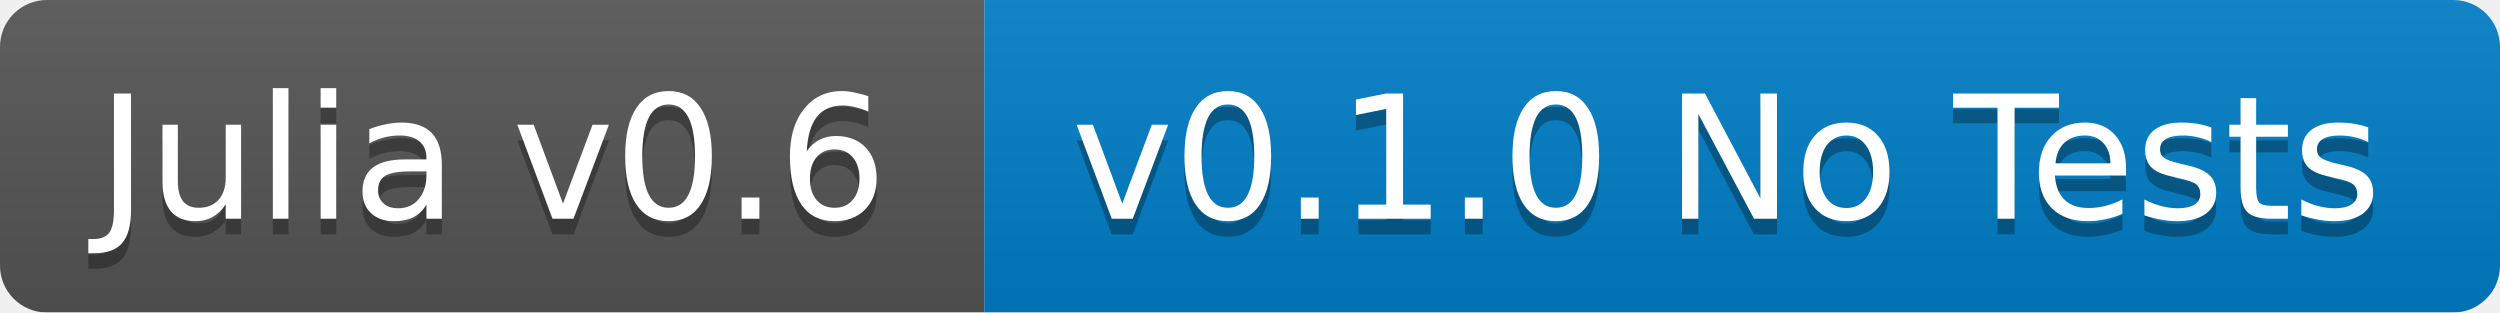
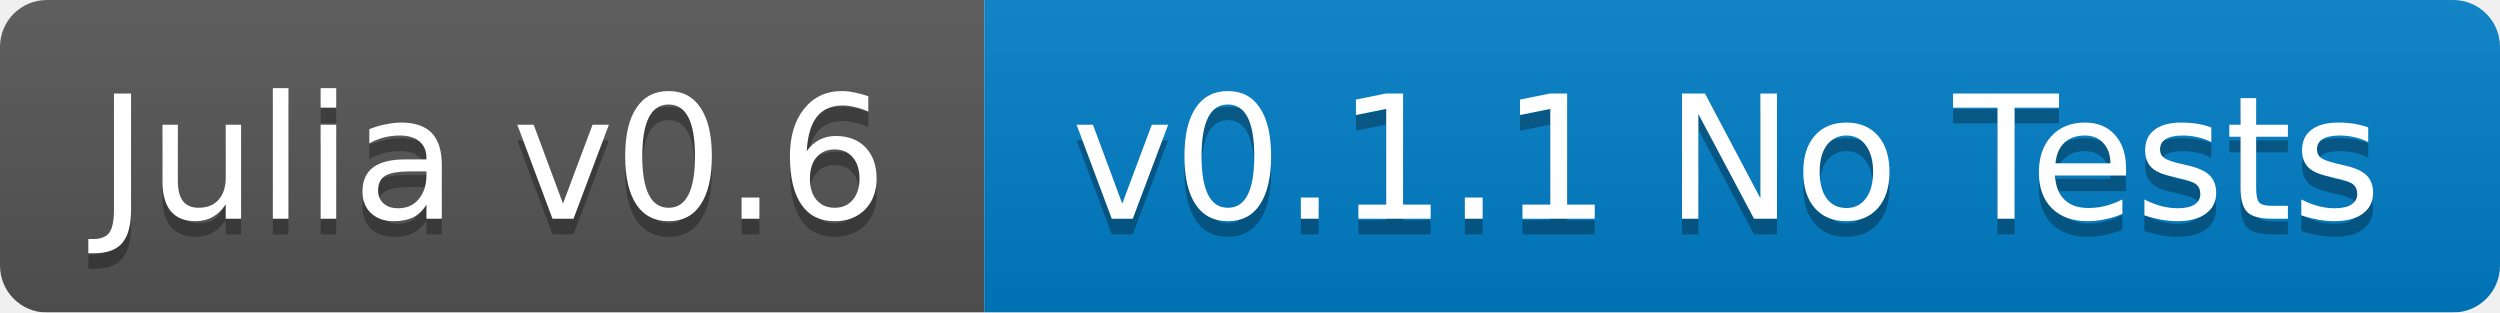
<svg xmlns="http://www.w3.org/2000/svg" width="160" height="20">
  <linearGradient id="b" x2="0" y2="100%">
    <stop offset="0" stop-color="#bbb" stop-opacity=".1" />
    <stop offset="1" stop-opacity=".1" />
  </linearGradient>
  <mask id="a">
    <rect width="160" height="20" rx="3" fill="#fff" />
  </mask>
  <g mask="url(#a)">
    <path fill="#555" d="M0 0h63v20H0z" />
    <path fill="#007ec6" d="M63 0h97v20H63z" />
    <path fill="url(#b)" d="M0 0h160v20H0z" />
  </g>
  <g fill="#fff" text-anchor="middle" font-family="DejaVu Sans,Verdana,Geneva,sans-serif" font-size="11">
    <text x="31.5" y="15" fill="#010101" fill-opacity=".3">Julia v0.6</text>
    <text x="31.5" y="14">Julia v0.6</text>
-     <text x="110.5" y="15" fill="#010101" fill-opacity=".3">v0.1.0 No Tests</text>
-     <text x="110.5" y="14">v0.1.0 No Tests</text>
+     <text x="110.5" y="15" fill="#010101" fill-opacity=".3">v0.1.1 No Tests</text>
+     <text x="110.5" y="14">v0.1.1 No Tests</text>
  </g>
</svg>
